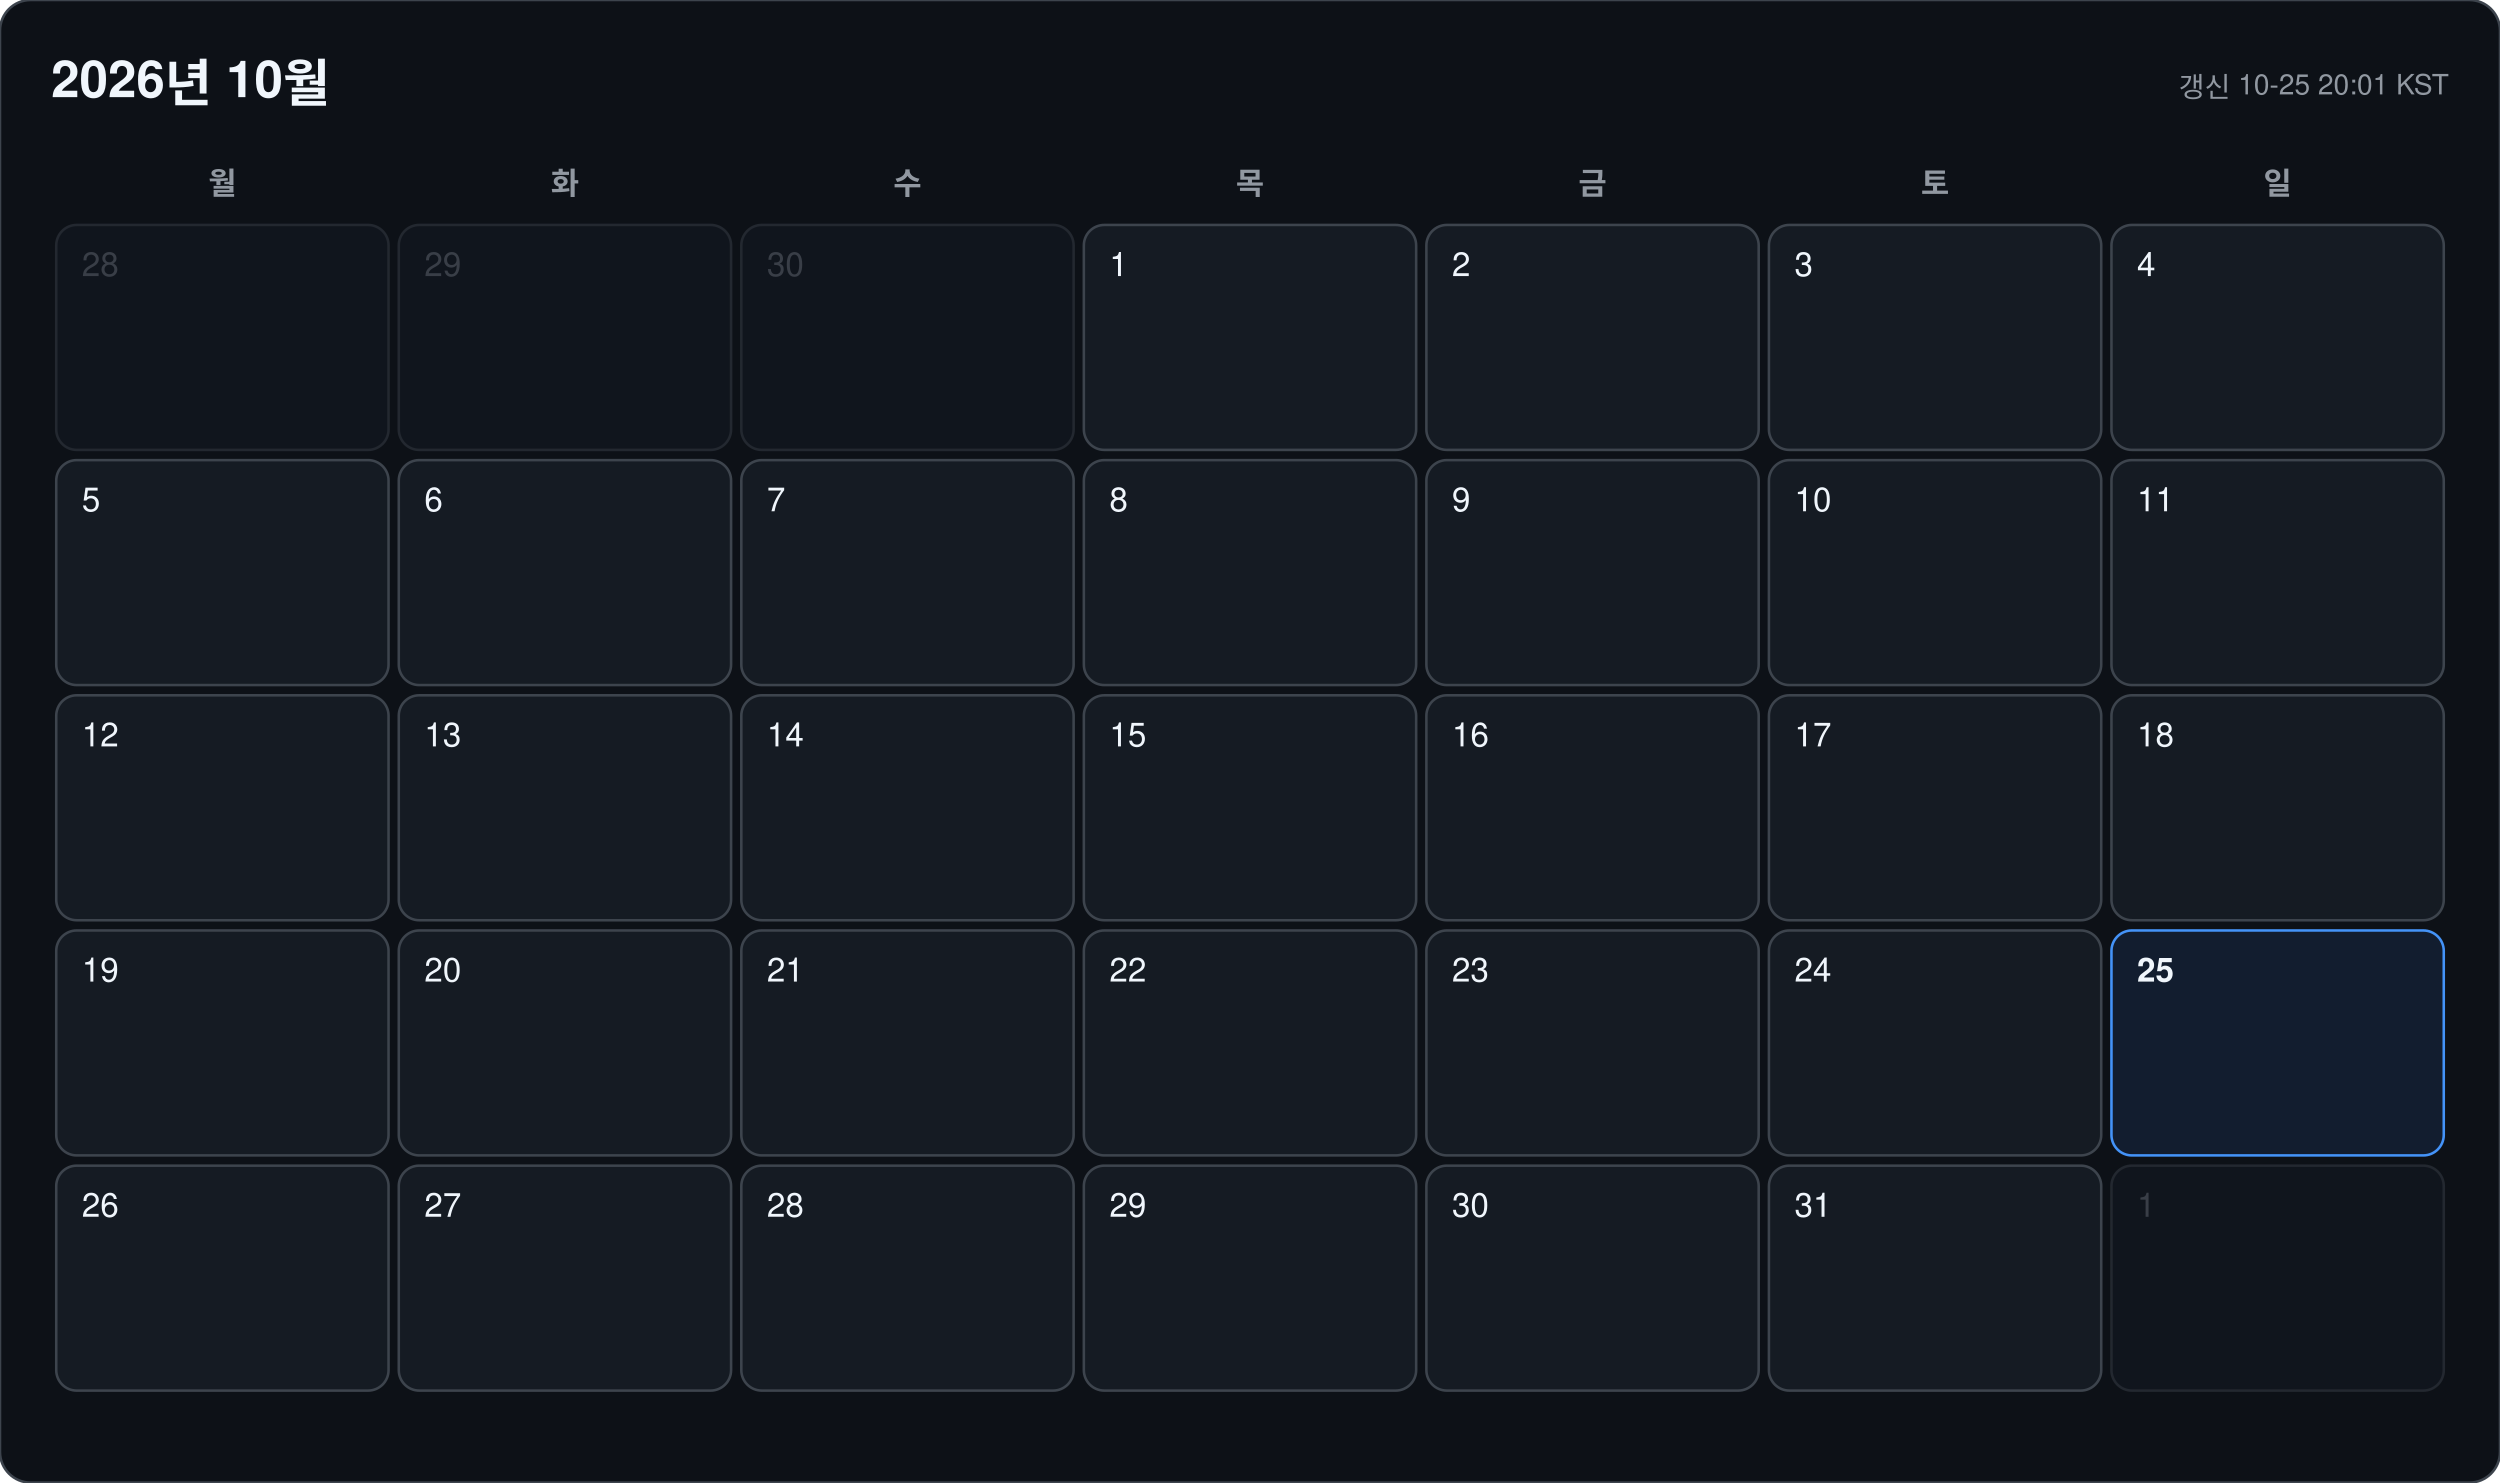
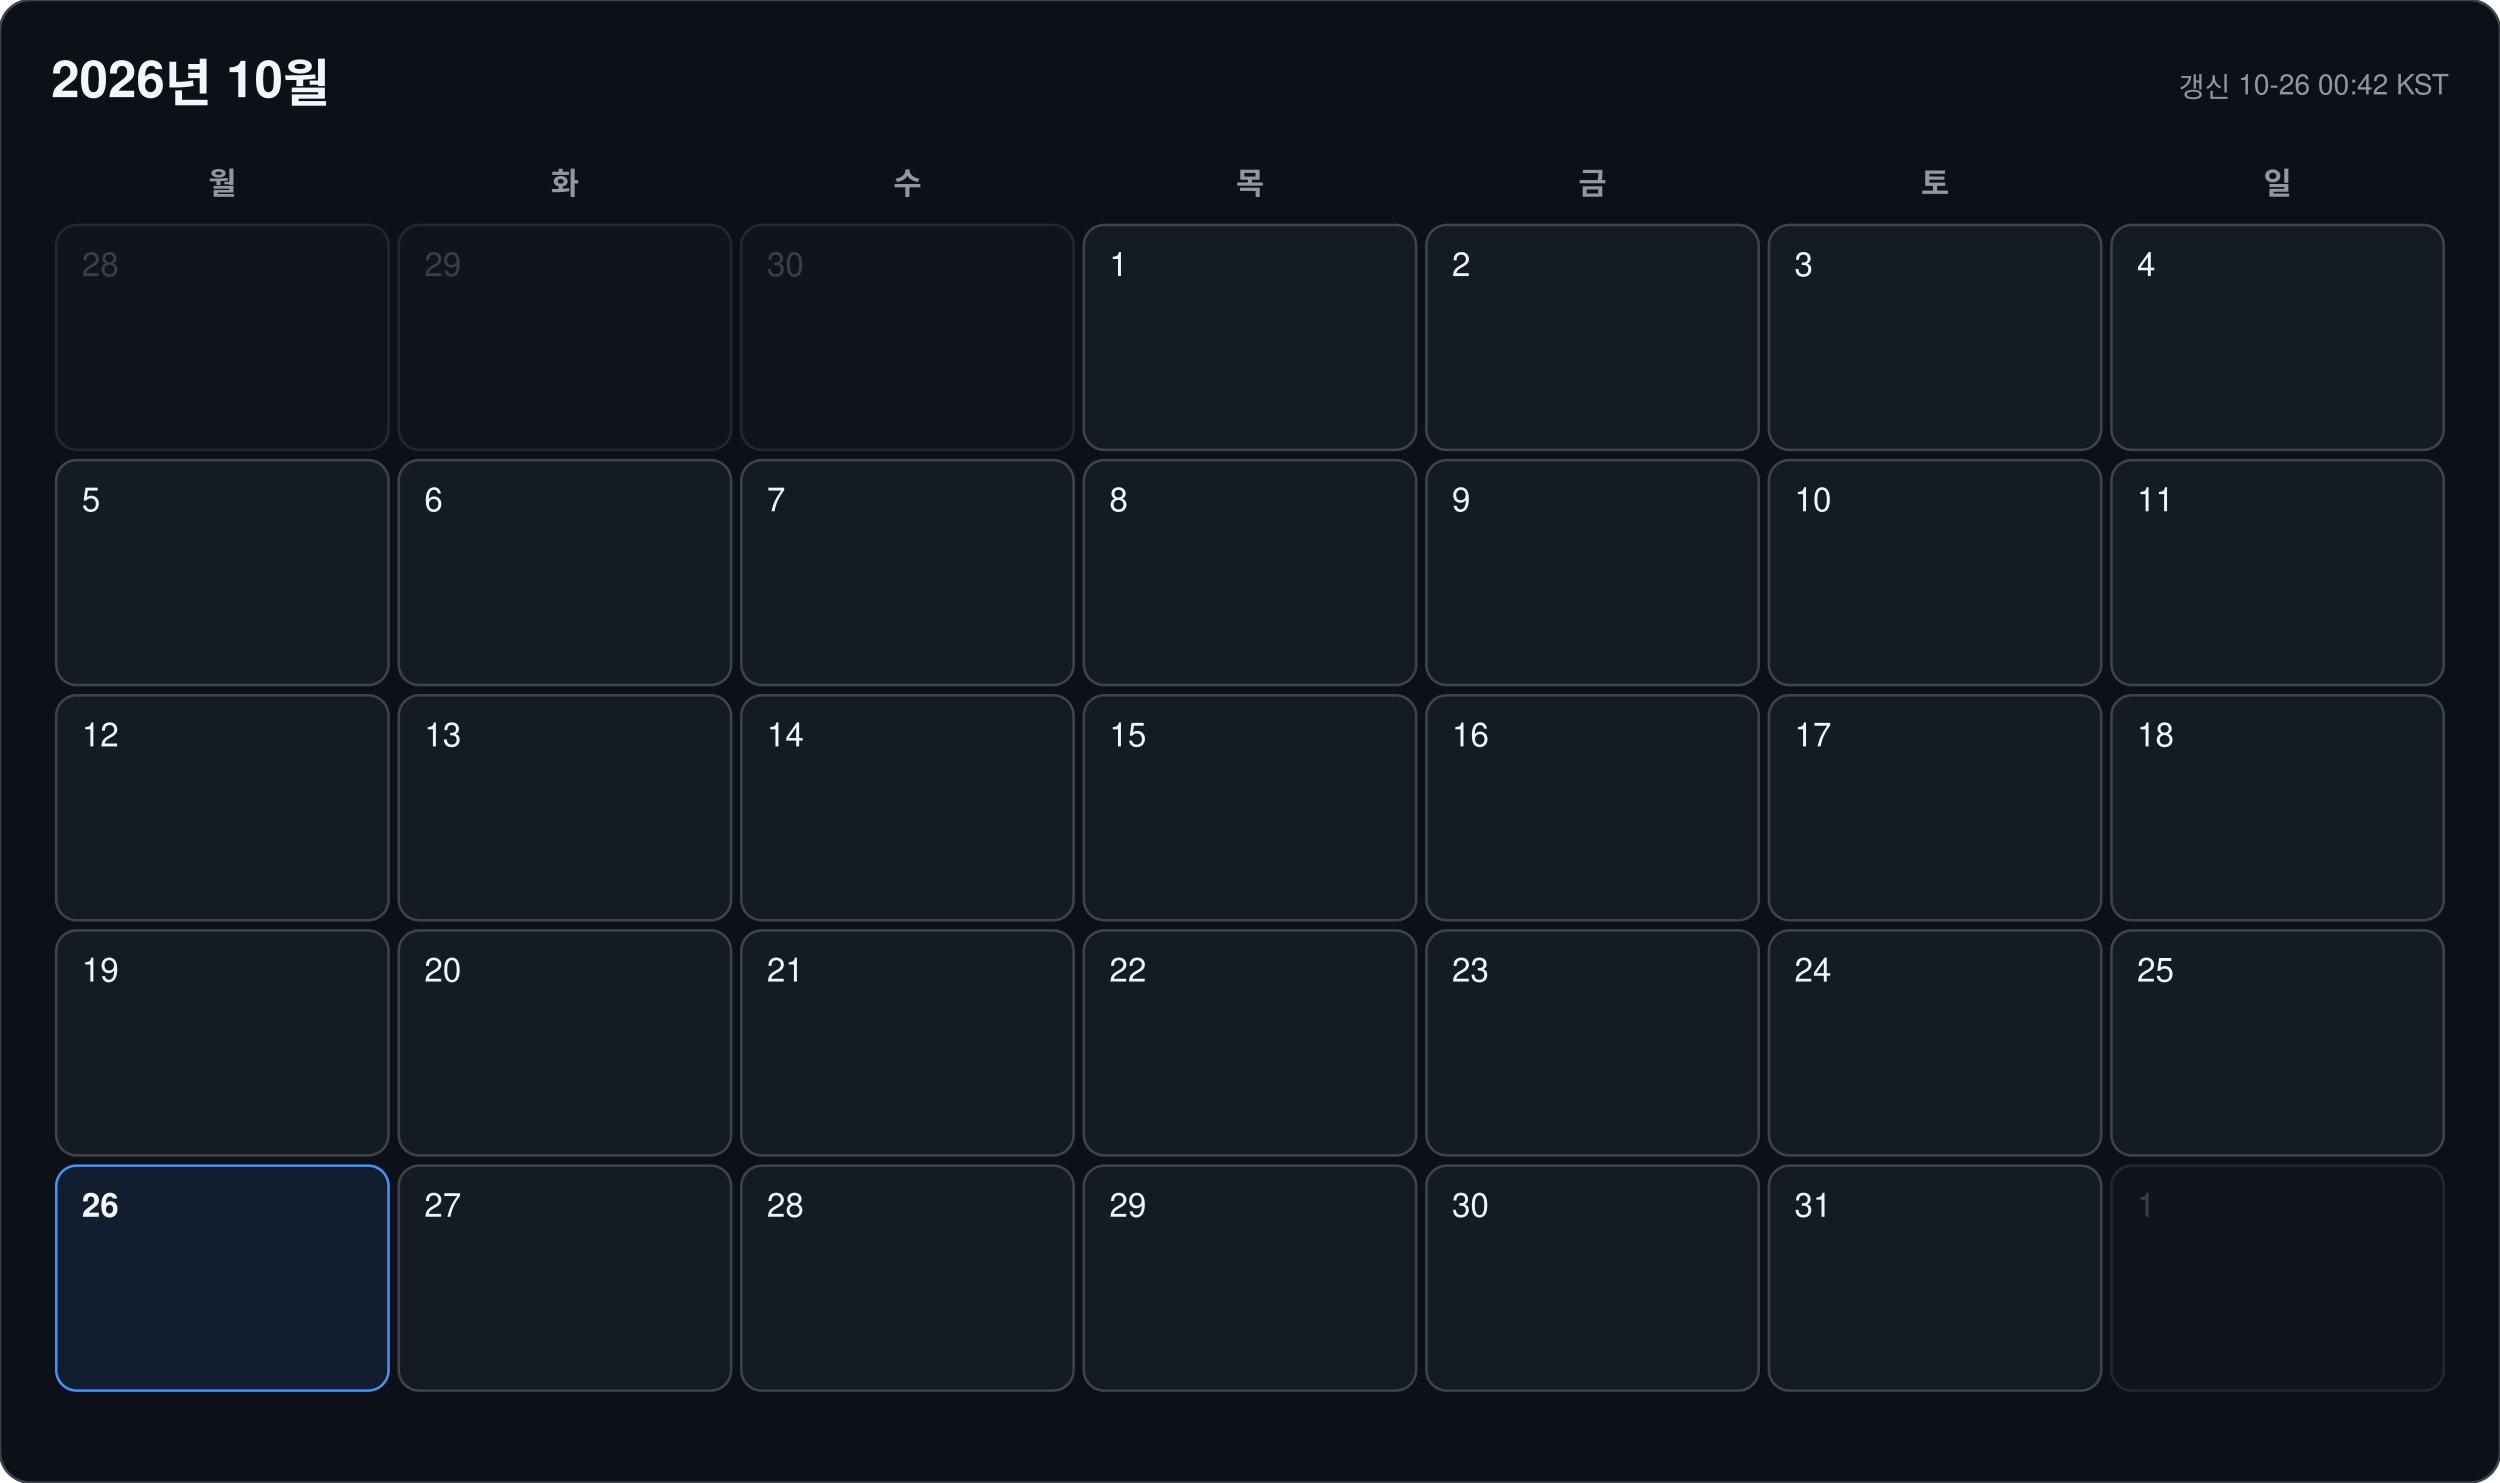
<svg xmlns="http://www.w3.org/2000/svg" width="978" height="580" viewBox="0 0 978 580" font-family="-apple-system, BlinkMacSystemFont, 'Segoe UI', 'Malgun Gothic', 'Apple SD Gothic Neo', 'Noto Sans KR', Helvetica, Arial, sans-serif">
  <rect width="978" height="580" rx="12" fill="#0d1117" stroke="#3d444d" />
  <text x="20" y="38" font-size="20" font-weight="700" fill="#f0f6fc">2026년 10월</text>
-   <text x="958" y="38" font-size="11" text-anchor="end" fill="#9198a1">갱신 10-25 20:01 KST</text>
+   <text x="958" y="38" font-size="11" text-anchor="end" fill="#9198a1">갱신 10-26 00:42 KST</text>
  <text x="87" y="76" font-size="12" font-weight="600" text-anchor="middle" fill="#9198a1">월</text>
  <text x="221" y="76" font-size="12" font-weight="600" text-anchor="middle" fill="#9198a1">화</text>
  <text x="355" y="76" font-size="12" font-weight="600" text-anchor="middle" fill="#9198a1">수</text>
  <text x="489" y="76" font-size="12" font-weight="600" text-anchor="middle" fill="#9198a1">목</text>
  <text x="623" y="76" font-size="12" font-weight="600" text-anchor="middle" fill="#9198a1">금</text>
  <text x="757" y="76" font-size="12" font-weight="600" text-anchor="middle" fill="#9198a1">토</text>
  <text x="891" y="76" font-size="12" font-weight="600" text-anchor="middle" fill="#9198a1">일</text>
  <g opacity="0.45">
    <rect x="22" y="88" width="130" height="88" rx="8" fill="#151b23" stroke="#3d444d" />
    <text x="32" y="108" font-size="13" font-weight="500" fill="#6e7681">28</text>
  </g>
  <g opacity="0.45">
    <rect x="156" y="88" width="130" height="88" rx="8" fill="#151b23" stroke="#3d444d" />
    <text x="166" y="108" font-size="13" font-weight="500" fill="#6e7681">29</text>
  </g>
  <g opacity="0.45">
    <rect x="290" y="88" width="130" height="88" rx="8" fill="#151b23" stroke="#3d444d" />
    <text x="300" y="108" font-size="13" font-weight="500" fill="#6e7681">30</text>
  </g>
  <g opacity="1">
    <rect x="424" y="88" width="130" height="88" rx="8" fill="#151b23" stroke="#3d444d" />
    <text x="434" y="108" font-size="13" font-weight="500" fill="#f0f6fc">1</text>
  </g>
  <g opacity="1">
    <rect x="558" y="88" width="130" height="88" rx="8" fill="#151b23" stroke="#3d444d" />
    <text x="568" y="108" font-size="13" font-weight="500" fill="#f0f6fc">2</text>
  </g>
  <g opacity="1">
    <rect x="692" y="88" width="130" height="88" rx="8" fill="#151b23" stroke="#3d444d" />
    <text x="702" y="108" font-size="13" font-weight="500" fill="#f0f6fc">3</text>
  </g>
  <g opacity="1">
    <rect x="826" y="88" width="130" height="88" rx="8" fill="#151b23" stroke="#3d444d" />
    <text x="836" y="108" font-size="13" font-weight="500" fill="#f0f6fc">4</text>
  </g>
  <g opacity="1">
    <rect x="22" y="180" width="130" height="88" rx="8" fill="#151b23" stroke="#3d444d" />
    <text x="32" y="200" font-size="13" font-weight="500" fill="#f0f6fc">5</text>
  </g>
  <g opacity="1">
    <rect x="156" y="180" width="130" height="88" rx="8" fill="#151b23" stroke="#3d444d" />
    <text x="166" y="200" font-size="13" font-weight="500" fill="#f0f6fc">6</text>
  </g>
  <g opacity="1">
    <rect x="290" y="180" width="130" height="88" rx="8" fill="#151b23" stroke="#3d444d" />
    <text x="300" y="200" font-size="13" font-weight="500" fill="#f0f6fc">7</text>
  </g>
  <g opacity="1">
    <rect x="424" y="180" width="130" height="88" rx="8" fill="#151b23" stroke="#3d444d" />
    <text x="434" y="200" font-size="13" font-weight="500" fill="#f0f6fc">8</text>
  </g>
  <g opacity="1">
    <rect x="558" y="180" width="130" height="88" rx="8" fill="#151b23" stroke="#3d444d" />
    <text x="568" y="200" font-size="13" font-weight="500" fill="#f0f6fc">9</text>
  </g>
  <g opacity="1">
    <rect x="692" y="180" width="130" height="88" rx="8" fill="#151b23" stroke="#3d444d" />
    <text x="702" y="200" font-size="13" font-weight="500" fill="#f0f6fc">10</text>
  </g>
  <g opacity="1">
    <rect x="826" y="180" width="130" height="88" rx="8" fill="#151b23" stroke="#3d444d" />
    <text x="836" y="200" font-size="13" font-weight="500" fill="#f0f6fc">11</text>
  </g>
  <g opacity="1">
    <rect x="22" y="272" width="130" height="88" rx="8" fill="#151b23" stroke="#3d444d" />
    <text x="32" y="292" font-size="13" font-weight="500" fill="#f0f6fc">12</text>
  </g>
  <g opacity="1">
    <rect x="156" y="272" width="130" height="88" rx="8" fill="#151b23" stroke="#3d444d" />
    <text x="166" y="292" font-size="13" font-weight="500" fill="#f0f6fc">13</text>
  </g>
  <g opacity="1">
    <rect x="290" y="272" width="130" height="88" rx="8" fill="#151b23" stroke="#3d444d" />
    <text x="300" y="292" font-size="13" font-weight="500" fill="#f0f6fc">14</text>
  </g>
  <g opacity="1">
    <rect x="424" y="272" width="130" height="88" rx="8" fill="#151b23" stroke="#3d444d" />
    <text x="434" y="292" font-size="13" font-weight="500" fill="#f0f6fc">15</text>
  </g>
  <g opacity="1">
    <rect x="558" y="272" width="130" height="88" rx="8" fill="#151b23" stroke="#3d444d" />
    <text x="568" y="292" font-size="13" font-weight="500" fill="#f0f6fc">16</text>
  </g>
  <g opacity="1">
    <rect x="692" y="272" width="130" height="88" rx="8" fill="#151b23" stroke="#3d444d" />
    <text x="702" y="292" font-size="13" font-weight="500" fill="#f0f6fc">17</text>
  </g>
  <g opacity="1">
    <rect x="826" y="272" width="130" height="88" rx="8" fill="#151b23" stroke="#3d444d" />
    <text x="836" y="292" font-size="13" font-weight="500" fill="#f0f6fc">18</text>
  </g>
  <g opacity="1">
    <rect x="22" y="364" width="130" height="88" rx="8" fill="#151b23" stroke="#3d444d" />
    <text x="32" y="384" font-size="13" font-weight="500" fill="#f0f6fc">19</text>
  </g>
  <g opacity="1">
    <rect x="156" y="364" width="130" height="88" rx="8" fill="#151b23" stroke="#3d444d" />
    <text x="166" y="384" font-size="13" font-weight="500" fill="#f0f6fc">20</text>
  </g>
  <g opacity="1">
    <rect x="290" y="364" width="130" height="88" rx="8" fill="#151b23" stroke="#3d444d" />
    <text x="300" y="384" font-size="13" font-weight="500" fill="#f0f6fc">21</text>
  </g>
  <g opacity="1">
    <rect x="424" y="364" width="130" height="88" rx="8" fill="#151b23" stroke="#3d444d" />
    <text x="434" y="384" font-size="13" font-weight="500" fill="#f0f6fc">22</text>
  </g>
  <g opacity="1">
    <rect x="558" y="364" width="130" height="88" rx="8" fill="#151b23" stroke="#3d444d" />
    <text x="568" y="384" font-size="13" font-weight="500" fill="#f0f6fc">23</text>
  </g>
  <g opacity="1">
    <rect x="692" y="364" width="130" height="88" rx="8" fill="#151b23" stroke="#3d444d" />
    <text x="702" y="384" font-size="13" font-weight="500" fill="#f0f6fc">24</text>
  </g>
  <g opacity="1">
-     <rect x="826" y="364" width="130" height="88" rx="8" fill="#121d2f" stroke="#4493f8" />
-     <text x="836" y="384" font-size="13" font-weight="700" fill="#f0f6fc">25</text>
+     <rect x="826" y="364" width="130" height="88" rx="8" fill="#151b23" stroke="#3d444d" />
+     <text x="836" y="384" font-size="13" font-weight="500" fill="#f0f6fc">25</text>
  </g>
  <g opacity="1">
-     <rect x="22" y="456" width="130" height="88" rx="8" fill="#151b23" stroke="#3d444d" />
-     <text x="32" y="476" font-size="13" font-weight="500" fill="#f0f6fc">26</text>
+     <rect x="22" y="456" width="130" height="88" rx="8" fill="#121d2f" stroke="#4493f8" />
+     <text x="32" y="476" font-size="13" font-weight="700" fill="#f0f6fc">26</text>
  </g>
  <g opacity="1">
    <rect x="156" y="456" width="130" height="88" rx="8" fill="#151b23" stroke="#3d444d" />
    <text x="166" y="476" font-size="13" font-weight="500" fill="#f0f6fc">27</text>
  </g>
  <g opacity="1">
    <rect x="290" y="456" width="130" height="88" rx="8" fill="#151b23" stroke="#3d444d" />
    <text x="300" y="476" font-size="13" font-weight="500" fill="#f0f6fc">28</text>
  </g>
  <g opacity="1">
    <rect x="424" y="456" width="130" height="88" rx="8" fill="#151b23" stroke="#3d444d" />
    <text x="434" y="476" font-size="13" font-weight="500" fill="#f0f6fc">29</text>
  </g>
  <g opacity="1">
    <rect x="558" y="456" width="130" height="88" rx="8" fill="#151b23" stroke="#3d444d" />
    <text x="568" y="476" font-size="13" font-weight="500" fill="#f0f6fc">30</text>
  </g>
  <g opacity="1">
    <rect x="692" y="456" width="130" height="88" rx="8" fill="#151b23" stroke="#3d444d" />
    <text x="702" y="476" font-size="13" font-weight="500" fill="#f0f6fc">31</text>
  </g>
  <g opacity="0.45">
    <rect x="826" y="456" width="130" height="88" rx="8" fill="#151b23" stroke="#3d444d" />
    <text x="836" y="476" font-size="13" font-weight="500" fill="#6e7681">1</text>
  </g>
</svg>
